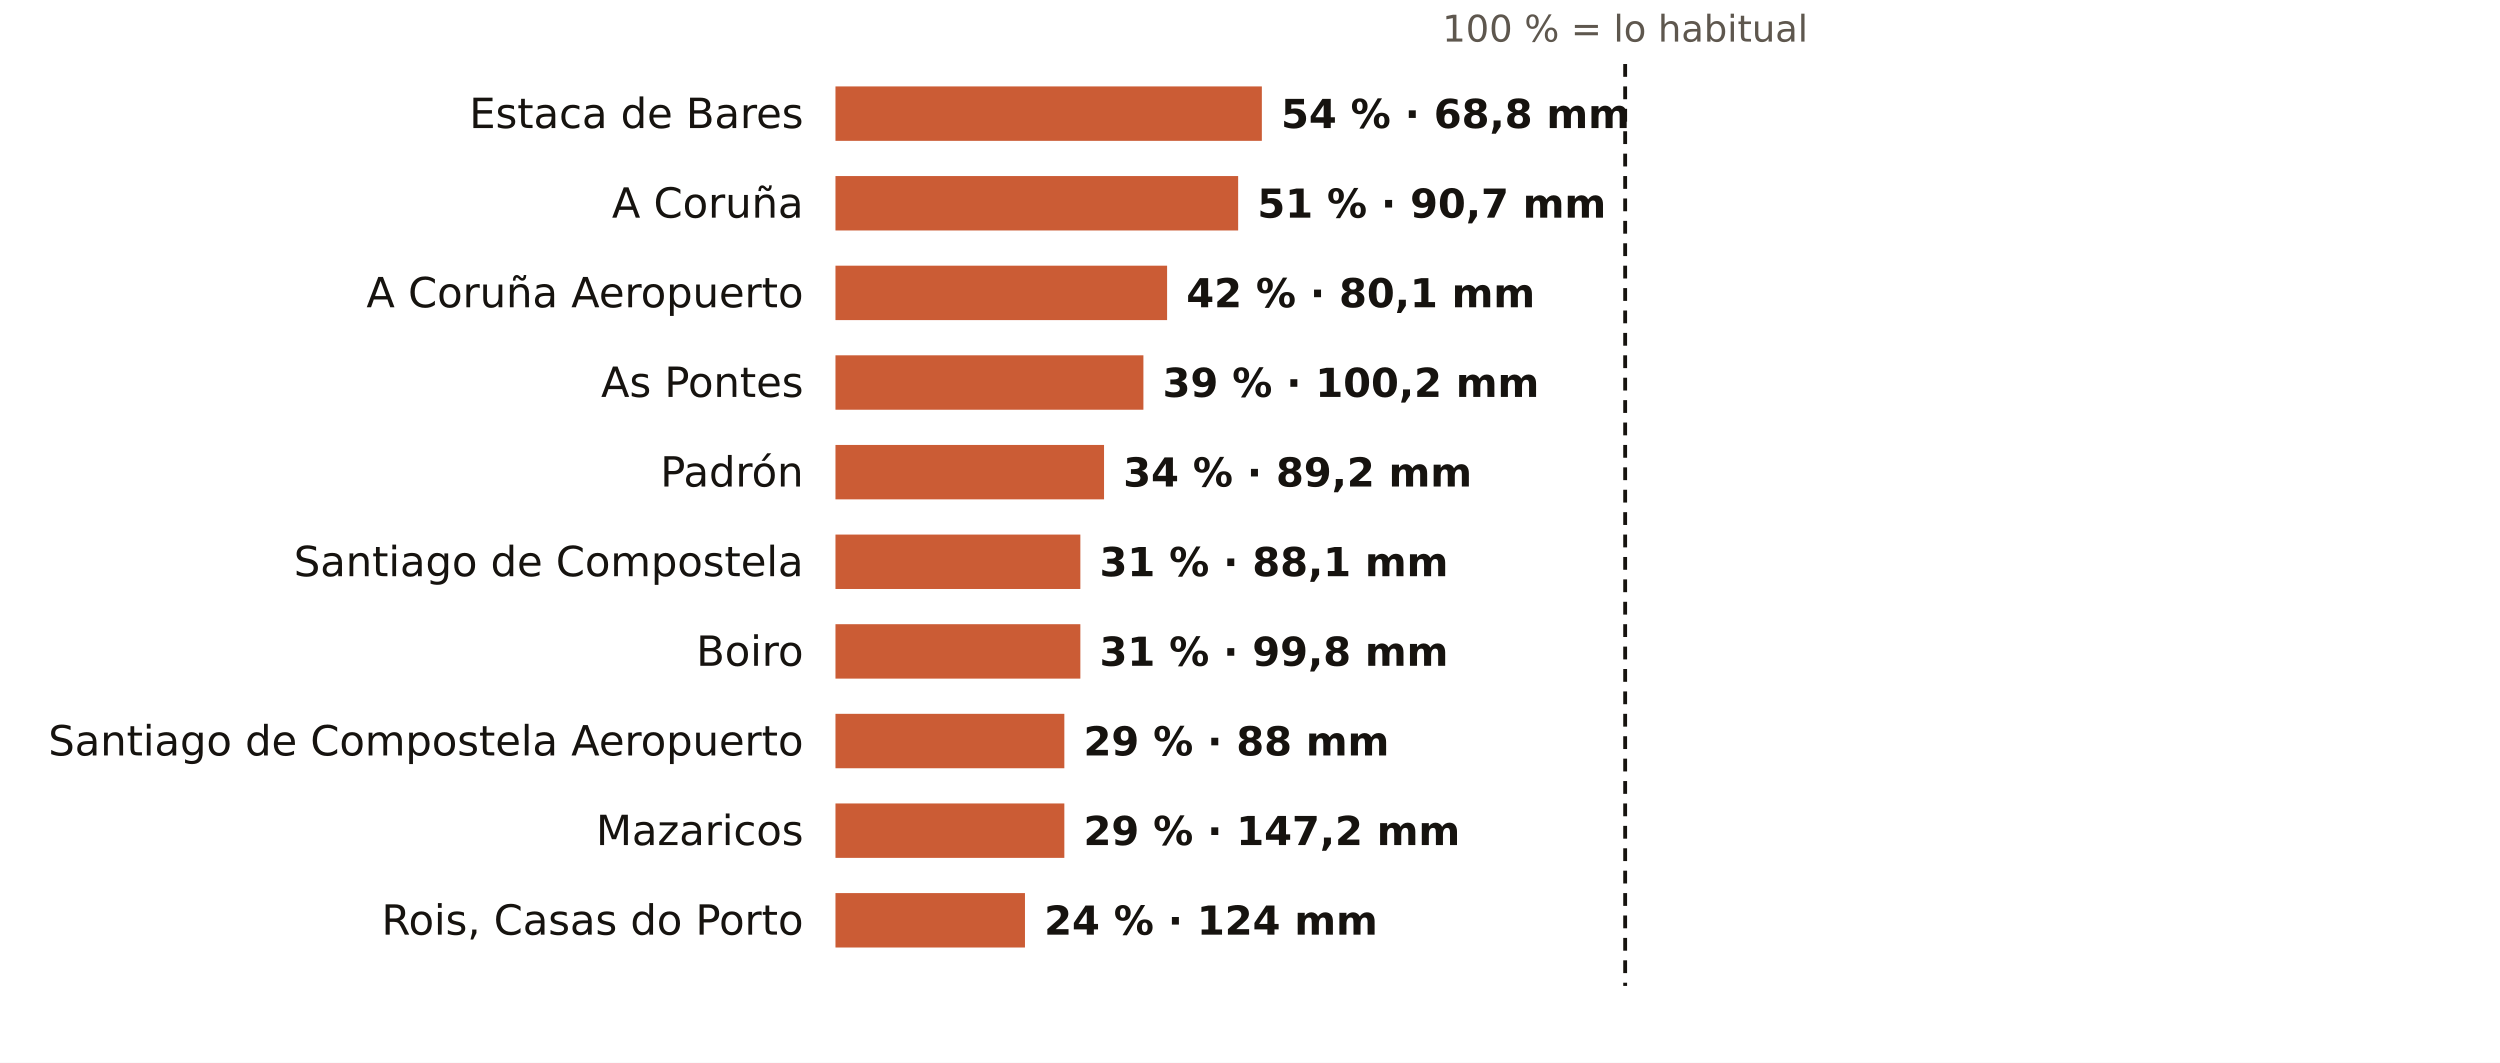
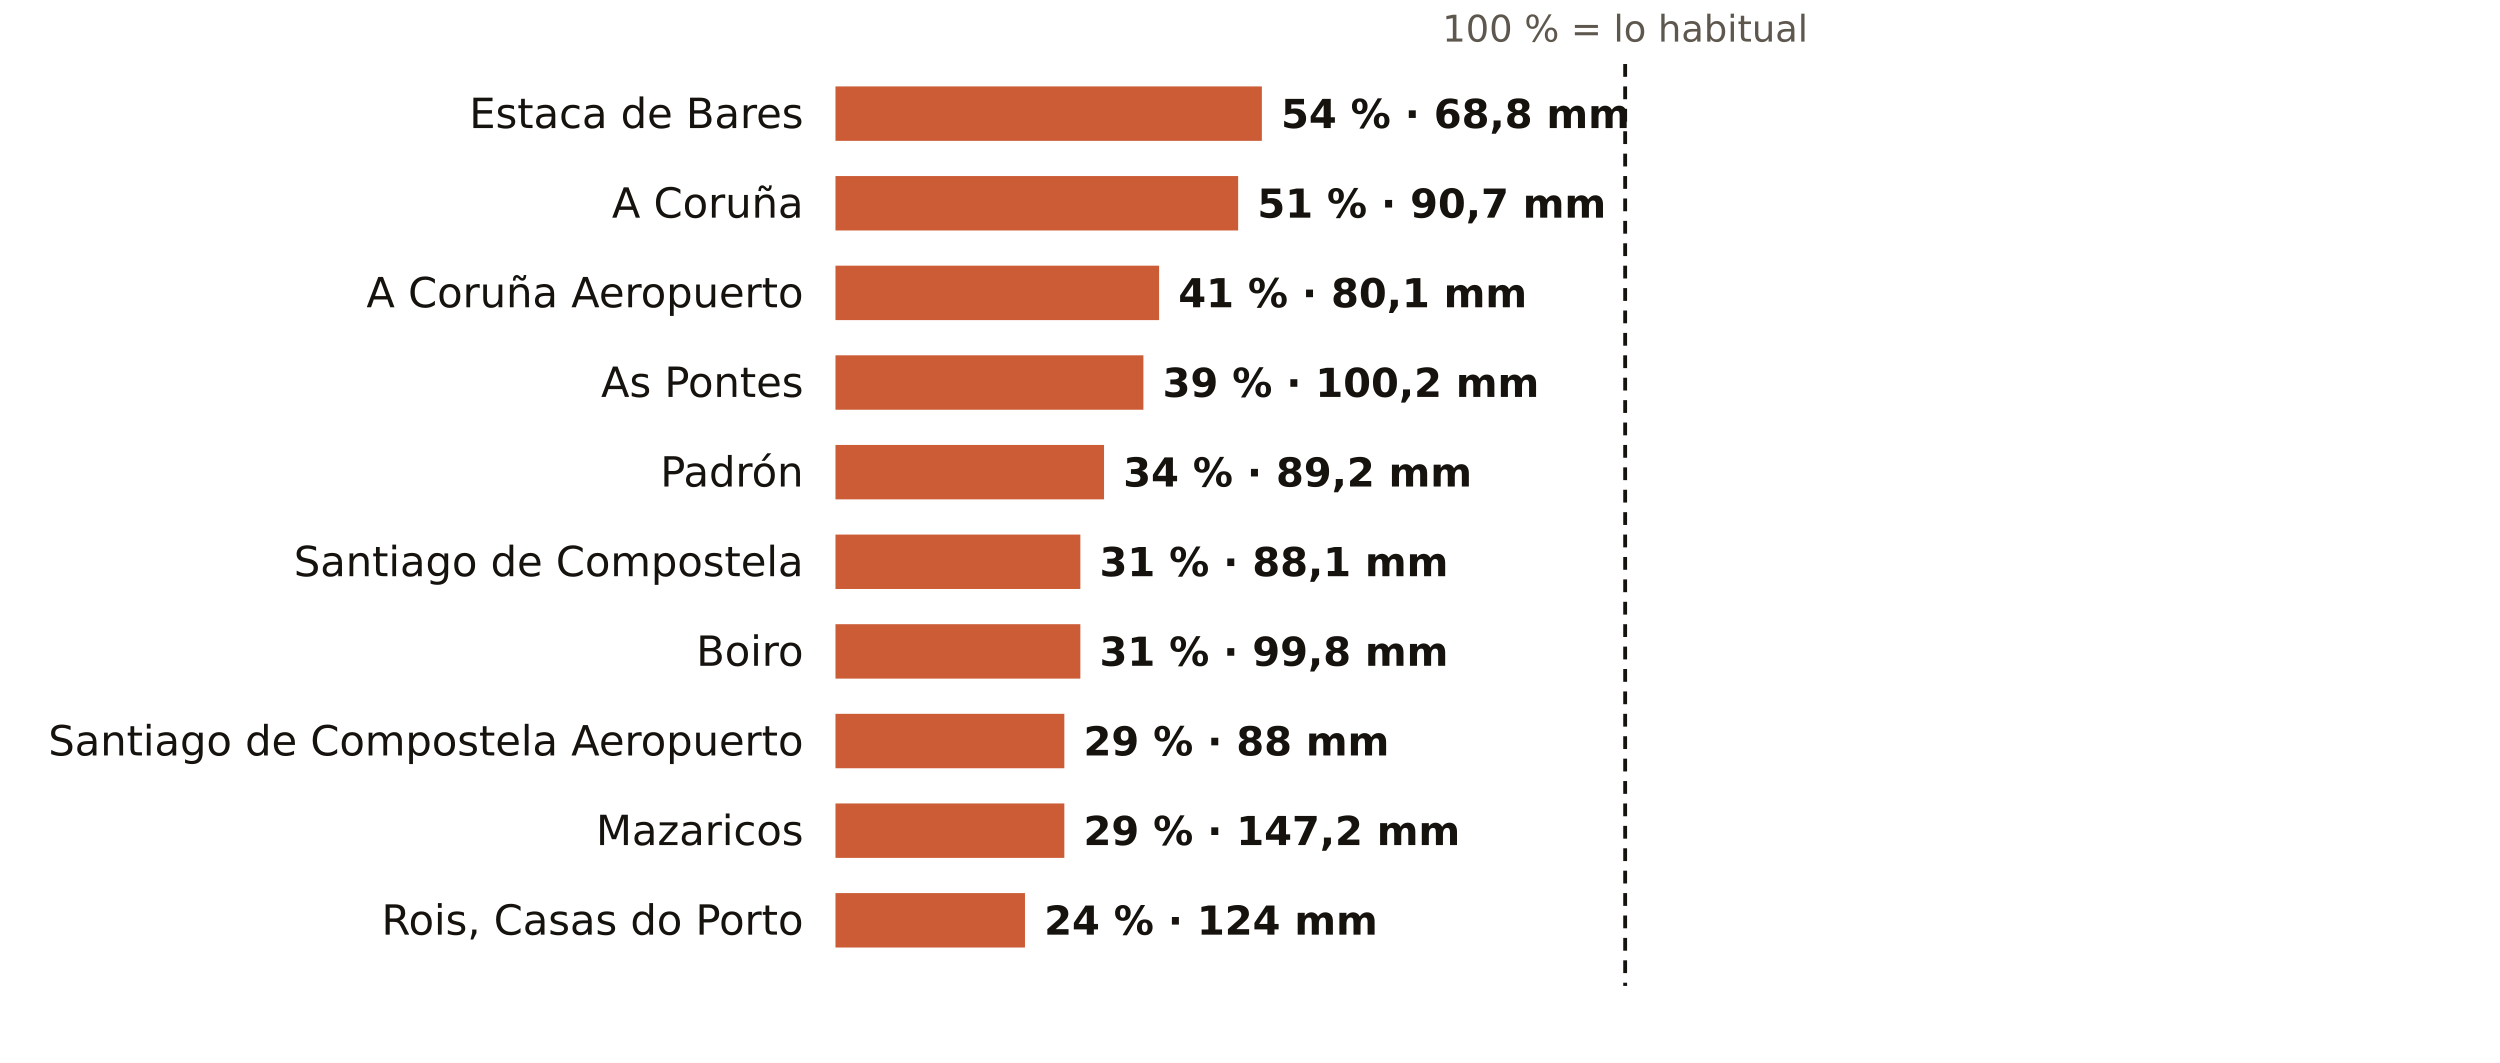
<svg xmlns="http://www.w3.org/2000/svg" viewBox="0 0 781 332" width="781" height="332" role="img" aria-label="El otoño en los pluviómetros de AEMET de A Coruña: % de lo habitual">
  <rect width="781" height="332" fill="#FFFFFF" />
  <text x="507.7" y="13.0" font-size="11.5" fill="#5E574E" text-anchor="middle" font-weight="400" font-family="Public Sans, DejaVu Sans, Arial, sans-serif">100 % = lo habitual</text>
  <text x="251.0" y="40.0" font-size="13" fill="#16130F" text-anchor="end" font-weight="500" font-family="Public Sans, DejaVu Sans, Arial, sans-serif">Estaca de Bares</text>
  <rect x="261" y="27" width="133.2" height="17" fill="#C4461A" opacity="0.88" />
  <text x="400.2" y="40.0" font-size="12.5" fill="#16130F" text-anchor="start" font-weight="600" font-family="Public Sans, DejaVu Sans, Arial, sans-serif">54 % · 68,8 mm</text>
  <text x="251.0" y="68.0" font-size="13" fill="#16130F" text-anchor="end" font-weight="500" font-family="Public Sans, DejaVu Sans, Arial, sans-serif">A Coruña</text>
  <rect x="261" y="55" width="125.8" height="17" fill="#C4461A" opacity="0.88" />
  <text x="392.8" y="68.0" font-size="12.5" fill="#16130F" text-anchor="start" font-weight="600" font-family="Public Sans, DejaVu Sans, Arial, sans-serif">51 % · 90,7 mm</text>
  <text x="251.0" y="96.0" font-size="13" fill="#16130F" text-anchor="end" font-weight="500" font-family="Public Sans, DejaVu Sans, Arial, sans-serif">A Coruña Aeropuerto</text>
-   <rect x="261" y="83" width="103.6" height="17" fill="#C4461A" opacity="0.88" />
-   <text x="370.6" y="96.0" font-size="12.5" fill="#16130F" text-anchor="start" font-weight="600" font-family="Public Sans, DejaVu Sans, Arial, sans-serif">42 % · 80,1 mm</text>
+   <rect x="261" y="83" width="101.1" height="17" fill="#C4461A" opacity="0.88" />
+   <text x="368.1" y="96.0" font-size="12.5" fill="#16130F" text-anchor="start" font-weight="600" font-family="Public Sans, DejaVu Sans, Arial, sans-serif">41 % · 80,1 mm</text>
  <text x="251.0" y="124.0" font-size="13" fill="#16130F" text-anchor="end" font-weight="500" font-family="Public Sans, DejaVu Sans, Arial, sans-serif">As Pontes</text>
  <rect x="261" y="111" width="96.2" height="17" fill="#C4461A" opacity="0.88" />
  <text x="363.2" y="124.0" font-size="12.5" fill="#16130F" text-anchor="start" font-weight="600" font-family="Public Sans, DejaVu Sans, Arial, sans-serif">39 % · 100,2 mm</text>
  <text x="251.0" y="152.0" font-size="13" fill="#16130F" text-anchor="end" font-weight="500" font-family="Public Sans, DejaVu Sans, Arial, sans-serif">Padrón</text>
  <rect x="261" y="139" width="83.9" height="17" fill="#C4461A" opacity="0.88" />
  <text x="350.9" y="152.0" font-size="12.5" fill="#16130F" text-anchor="start" font-weight="600" font-family="Public Sans, DejaVu Sans, Arial, sans-serif">34 % · 89,2 mm</text>
  <text x="251.0" y="180.0" font-size="13" fill="#16130F" text-anchor="end" font-weight="500" font-family="Public Sans, DejaVu Sans, Arial, sans-serif">Santiago de Compostela</text>
  <rect x="261" y="167" width="76.5" height="17" fill="#C4461A" opacity="0.88" />
  <text x="343.5" y="180.0" font-size="12.5" fill="#16130F" text-anchor="start" font-weight="600" font-family="Public Sans, DejaVu Sans, Arial, sans-serif">31 % · 88,1 mm</text>
  <text x="251.0" y="208.0" font-size="13" fill="#16130F" text-anchor="end" font-weight="500" font-family="Public Sans, DejaVu Sans, Arial, sans-serif">Boiro</text>
  <rect x="261" y="195" width="76.5" height="17" fill="#C4461A" opacity="0.88" />
  <text x="343.5" y="208.0" font-size="12.5" fill="#16130F" text-anchor="start" font-weight="600" font-family="Public Sans, DejaVu Sans, Arial, sans-serif">31 % · 99,8 mm</text>
  <text x="251.0" y="236.0" font-size="13" fill="#16130F" text-anchor="end" font-weight="500" font-family="Public Sans, DejaVu Sans, Arial, sans-serif">Santiago de Compostela Aeropuerto</text>
  <rect x="261" y="223" width="71.5" height="17" fill="#C4461A" opacity="0.88" />
  <text x="338.5" y="236.0" font-size="12.5" fill="#16130F" text-anchor="start" font-weight="600" font-family="Public Sans, DejaVu Sans, Arial, sans-serif">29 % · 88 mm</text>
  <text x="251.0" y="264.0" font-size="13" fill="#16130F" text-anchor="end" font-weight="500" font-family="Public Sans, DejaVu Sans, Arial, sans-serif">Mazaricos</text>
  <rect x="261" y="251" width="71.5" height="17" fill="#C4461A" opacity="0.88" />
  <text x="338.5" y="264.0" font-size="12.5" fill="#16130F" text-anchor="start" font-weight="600" font-family="Public Sans, DejaVu Sans, Arial, sans-serif">29 % · 147,2 mm</text>
  <text x="251.0" y="292.0" font-size="13" fill="#16130F" text-anchor="end" font-weight="500" font-family="Public Sans, DejaVu Sans, Arial, sans-serif">Rois, Casas do Porto</text>
  <rect x="261" y="279" width="59.2" height="17" fill="#C4461A" opacity="0.88" />
  <text x="326.2" y="292.0" font-size="12.5" fill="#16130F" text-anchor="start" font-weight="600" font-family="Public Sans, DejaVu Sans, Arial, sans-serif">24 % · 124 mm</text>
  <line x1="507.7" x2="507.7" y1="20" y2="308" stroke="#16130F" stroke-width="1.2" stroke-dasharray="4 3" />
</svg>
